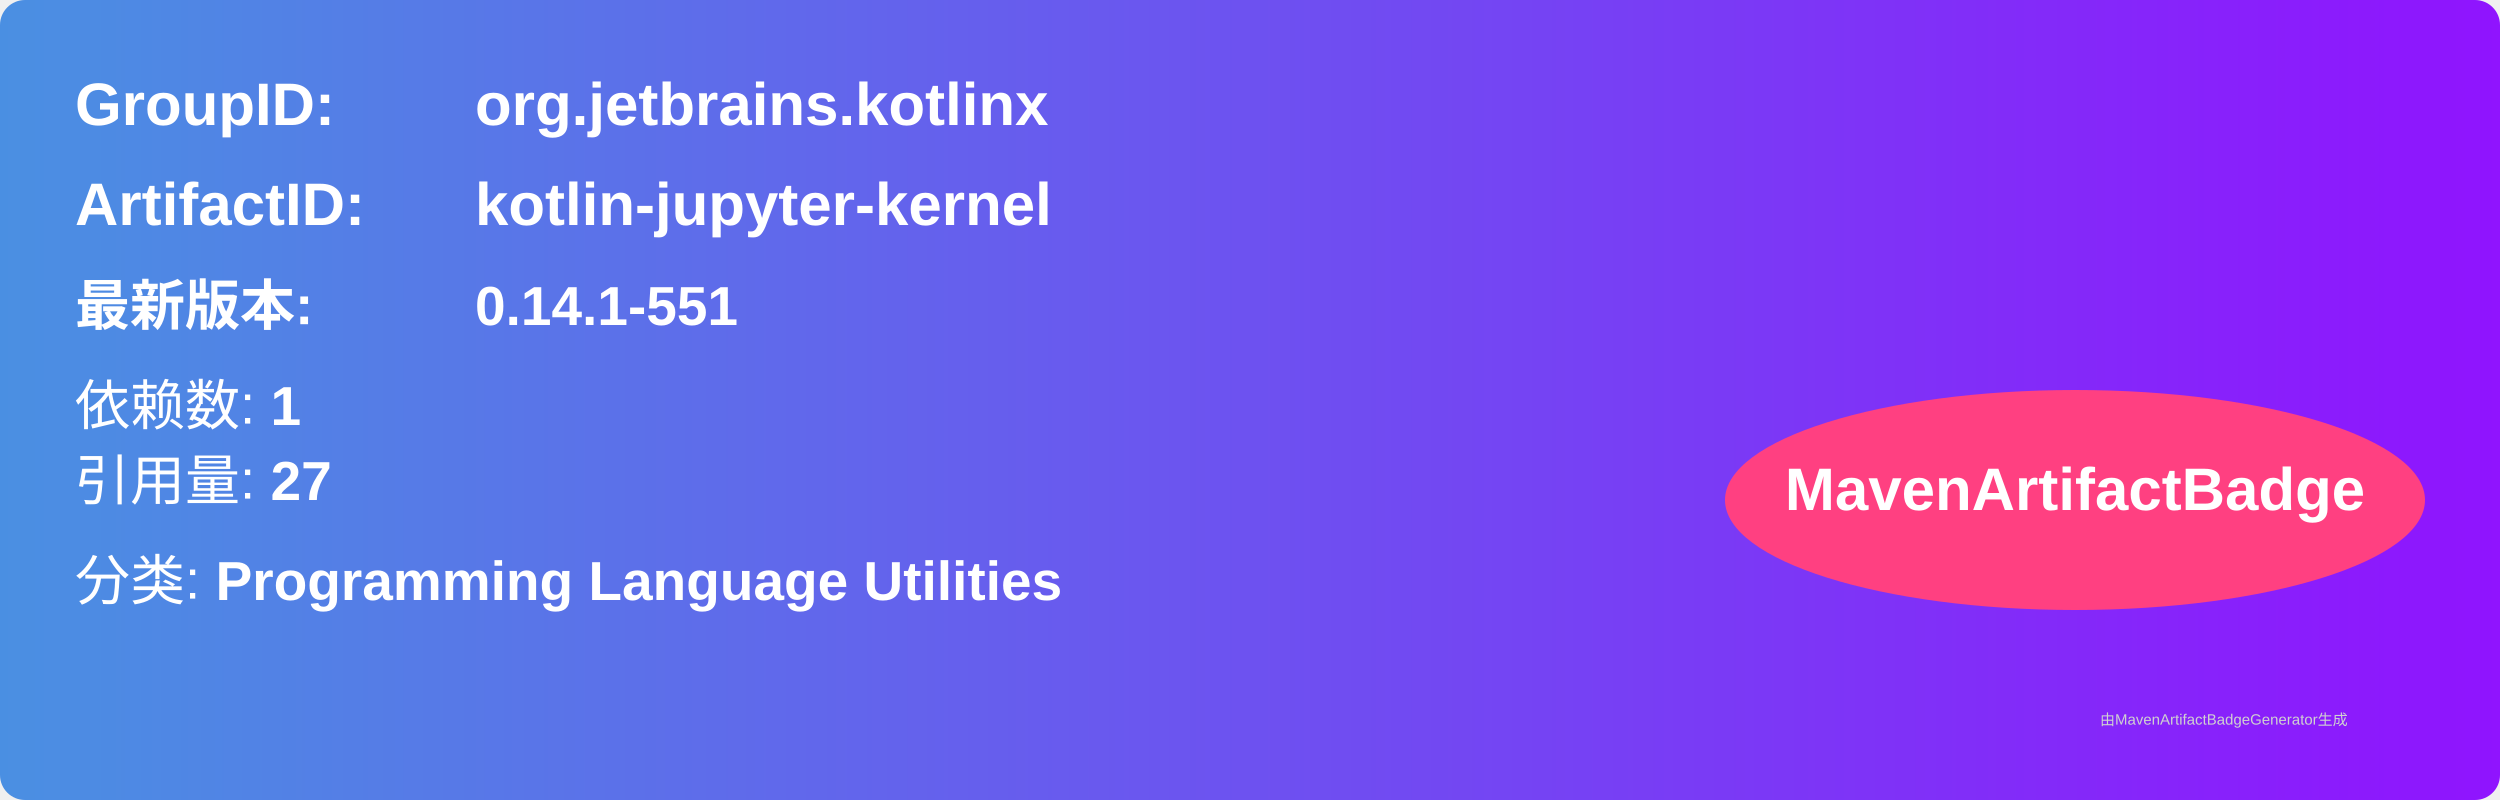
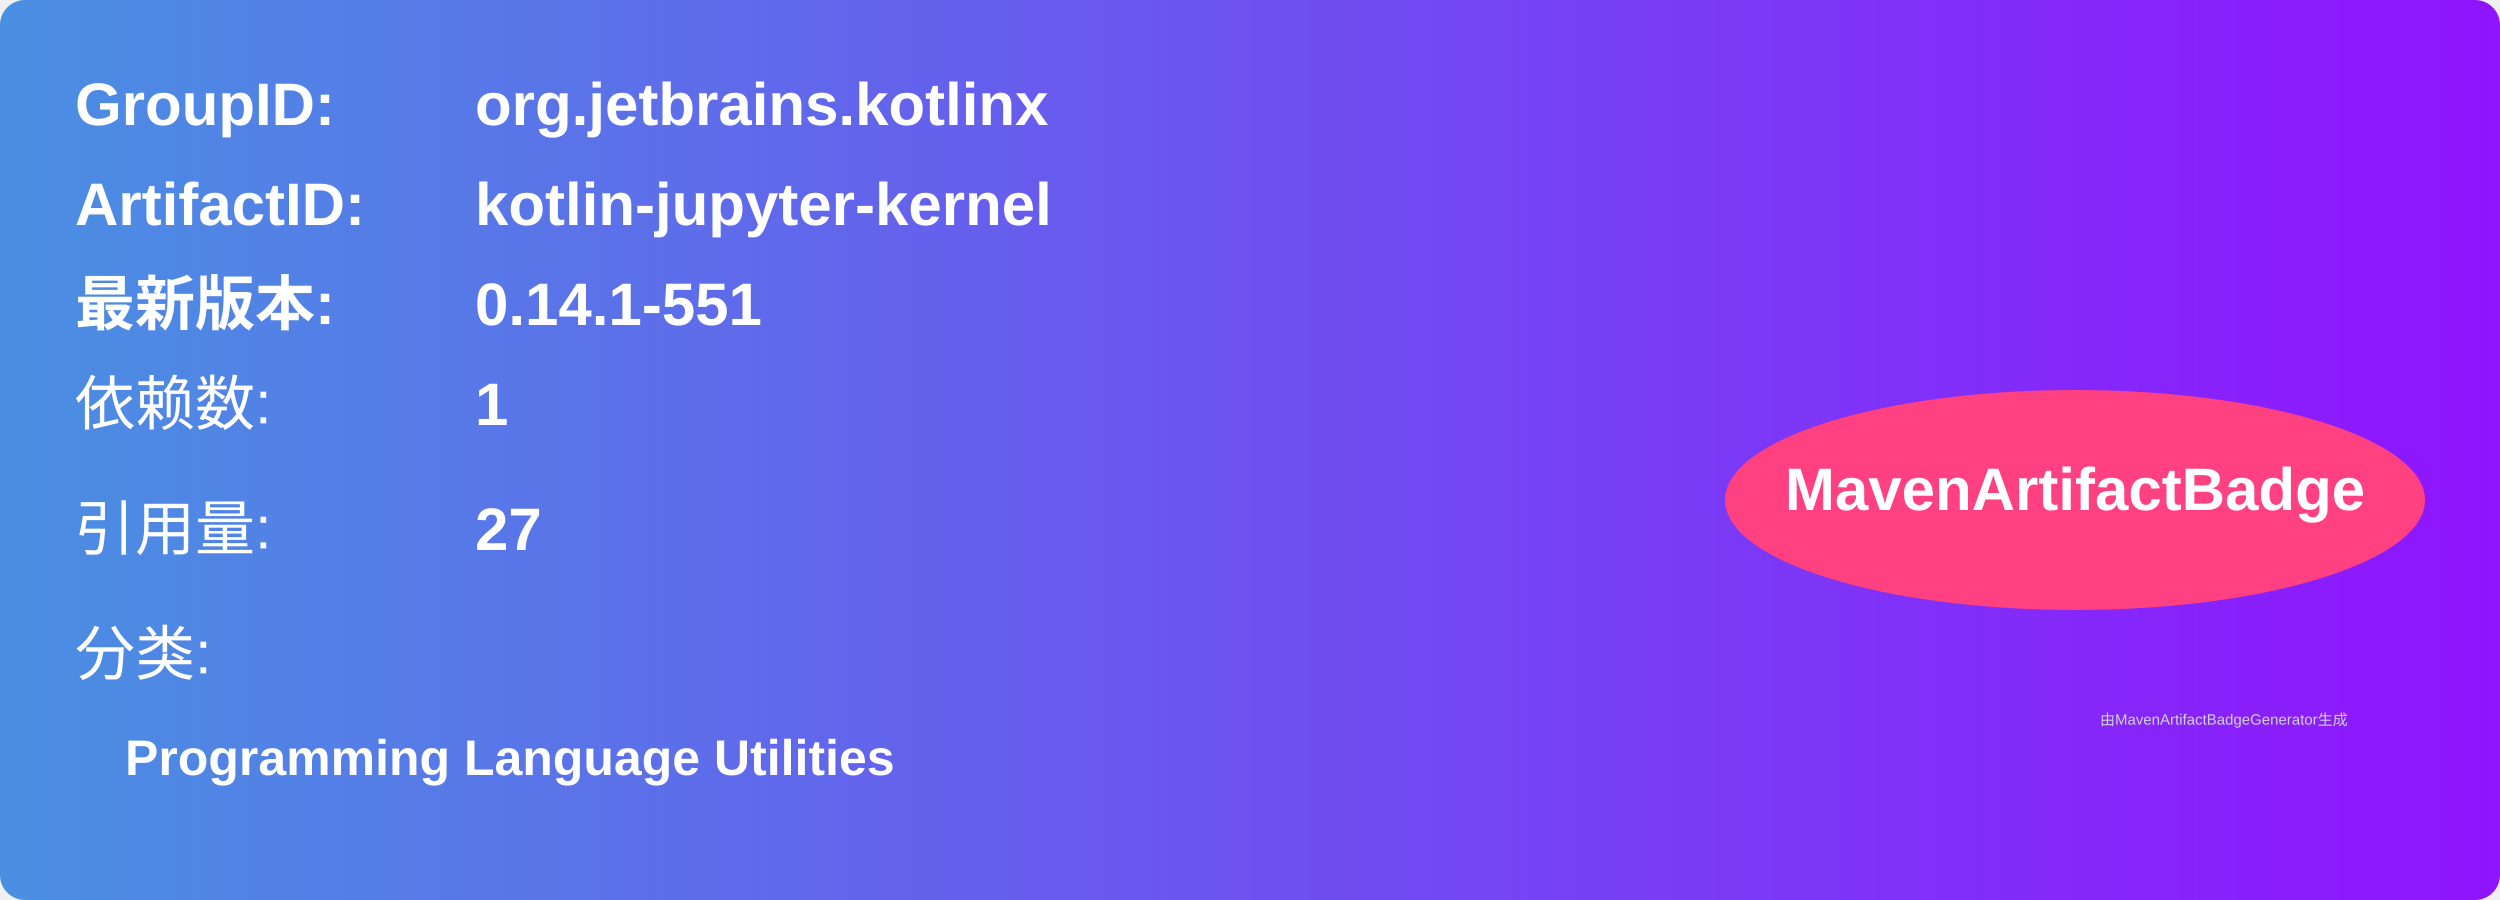
- <svg xmlns="http://www.w3.org/2000/svg" width="500" height="160" viewBox="0 0 500 160">
+ <svg xmlns="http://www.w3.org/2000/svg" width="500" height="180" viewBox="0 0 500 180">
  <linearGradient id="grad" x1="0%" y1="0%" x2="100%" y2="0%">
    <stop offset="0%" stop-color="#4a90e2" />
    <stop offset="100%" stop-color="#9013fe" />
  </linearGradient>
  <rect width="100%" height="100%" rx="5" ry="5" fill="url(#grad)" />
  <g transform="translate(15, 15)">
    <text x="0" y="10" font-family="Arial" font-size="12" fill="white" font-weight="bold" width="260">GroupID:</text>
    <text x="80" y="10" font-family="Arial" font-size="12" fill="white" font-weight="bold" width="260">org.jetbrains.kotlinx</text>
    <text x="0" y="30" font-family="Arial" font-size="12" fill="white" font-weight="bold" width="260">ArtifactID:</text>
    <text x="80" y="30" font-family="Arial" font-size="12" fill="white" font-weight="bold" width="260">kotlin-jupyter-kernel</text>
-     <text x="0" y="50" font-family="Arial" font-size="11" fill="white" font-weight="bold">最新版本:</text>
-     <text x="80" y="50" font-family="Arial" font-size="11" fill="white" font-weight="bold">
+     <text x="0" y="50" font-family="Arial" font-size="12" fill="white" font-weight="bold">最新版本:</text>
+     <text x="80" y="50" font-family="Arial" font-size="12" fill="white" font-weight="bold">
      <tspan font-weight="bold">0.14.1-551</tspan>
    </text>
-     <text x="0" y="70" font-family="Arial" font-size="11" fill="white">
-       依赖数: <tspan font-weight="bold">1</tspan>
+     <text x="0" y="70" font-family="Arial" font-size="12" fill="white">依赖数: </text>
+     <text x="80" y="70" font-family="Arial" font-size="12" fill="white">
+       <tspan font-weight="bold">1</tspan>
    </text>
-     <text x="0" y="85" font-family="Arial" font-size="11" fill="white">
-       引用量: <tspan font-weight="bold">27</tspan>
+     <text x="0" y="95" font-family="Arial" font-size="12" fill="white">引用量: </text>
+     <text x="80" y="95" font-family="Arial" font-size="12" fill="white">
+       <tspan font-weight="bold">27</tspan>
    </text>
-     <text x="0" y="105" font-family="Arial" font-size="11" fill="white">
-       分类: <tspan font-weight="bold">Programming Language Utilities</tspan>
+     <text x="0" y="120" font-family="Arial" font-size="12" fill="white">分类:</text>
+     <text x="10" y="140" font-family="Arial" font-size="10" fill="white">
+       <tspan font-weight="bold">Programming Language Utilities</tspan>
    </text>
    <ellipse cx="400" cy="85" rx="70" ry="22" fill="#ff4081" />
    <text x="400" y="87" text-anchor="middle" font-family="Arial" font-size="12" fill="white" font-weight="bold">MavenArtifactBadge</text>
  </g>
  <text x="420" y="145" font-family="Arial" font-size="3" fill="#d0d0d0">
    由MavenArtifactBadgeGenerator生成
  </text>
</svg>
